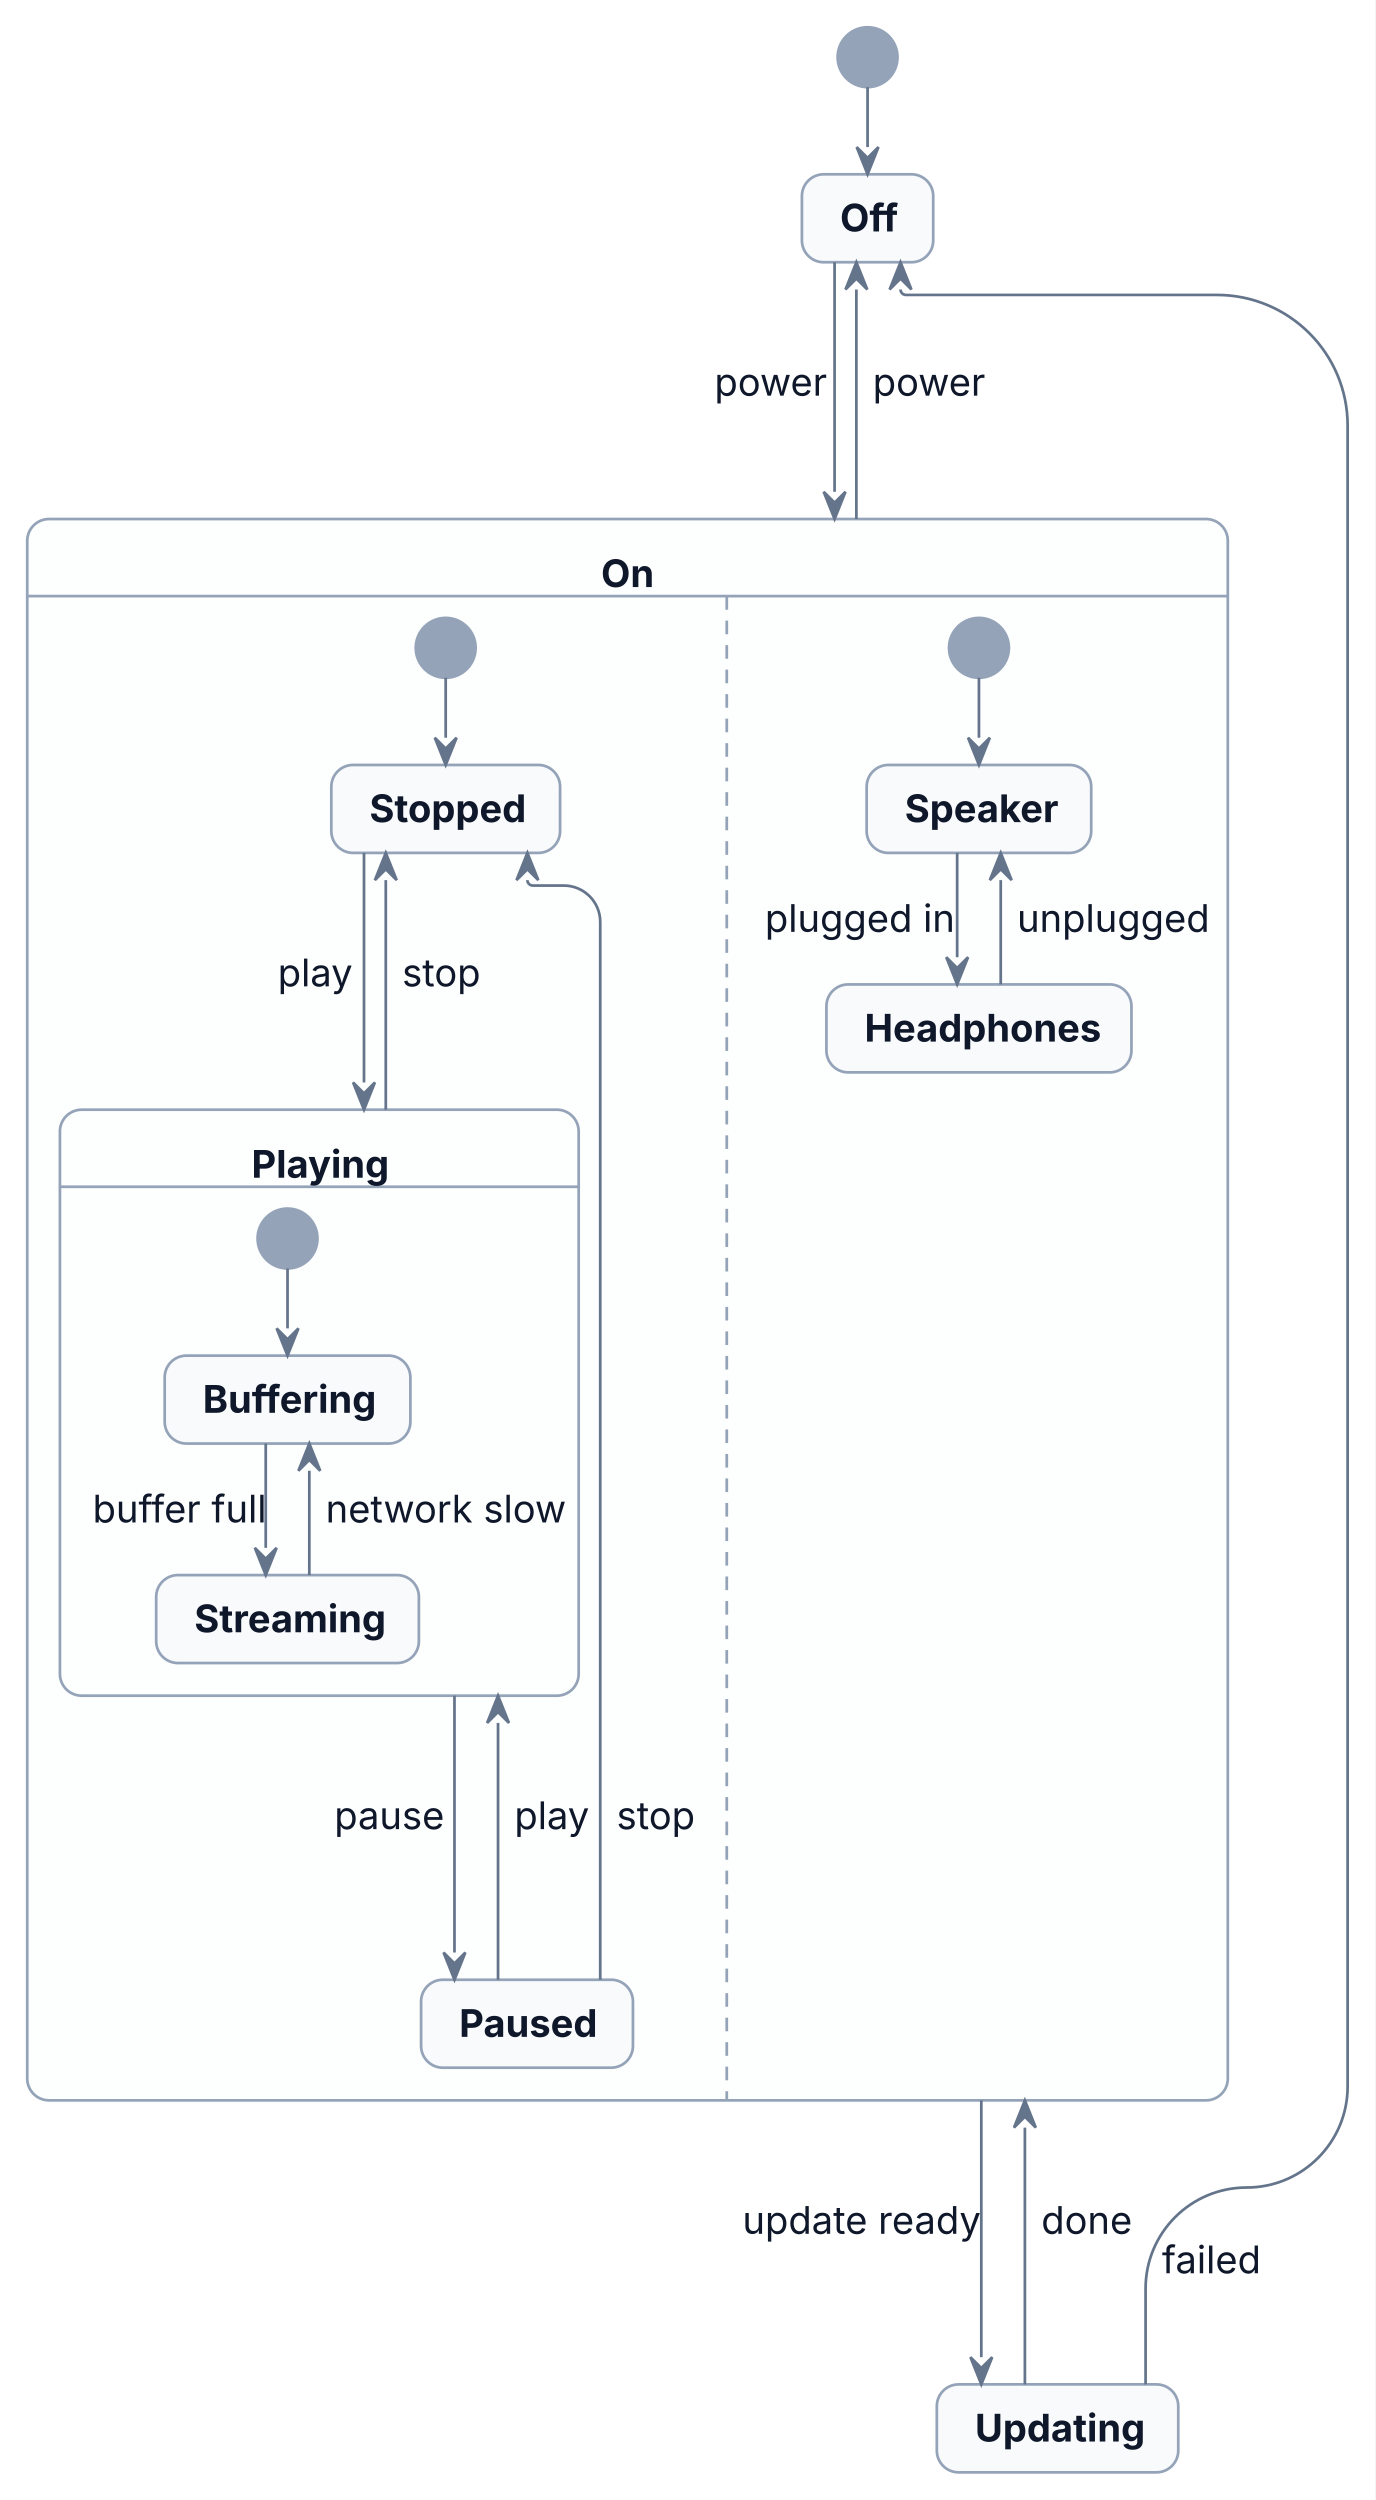
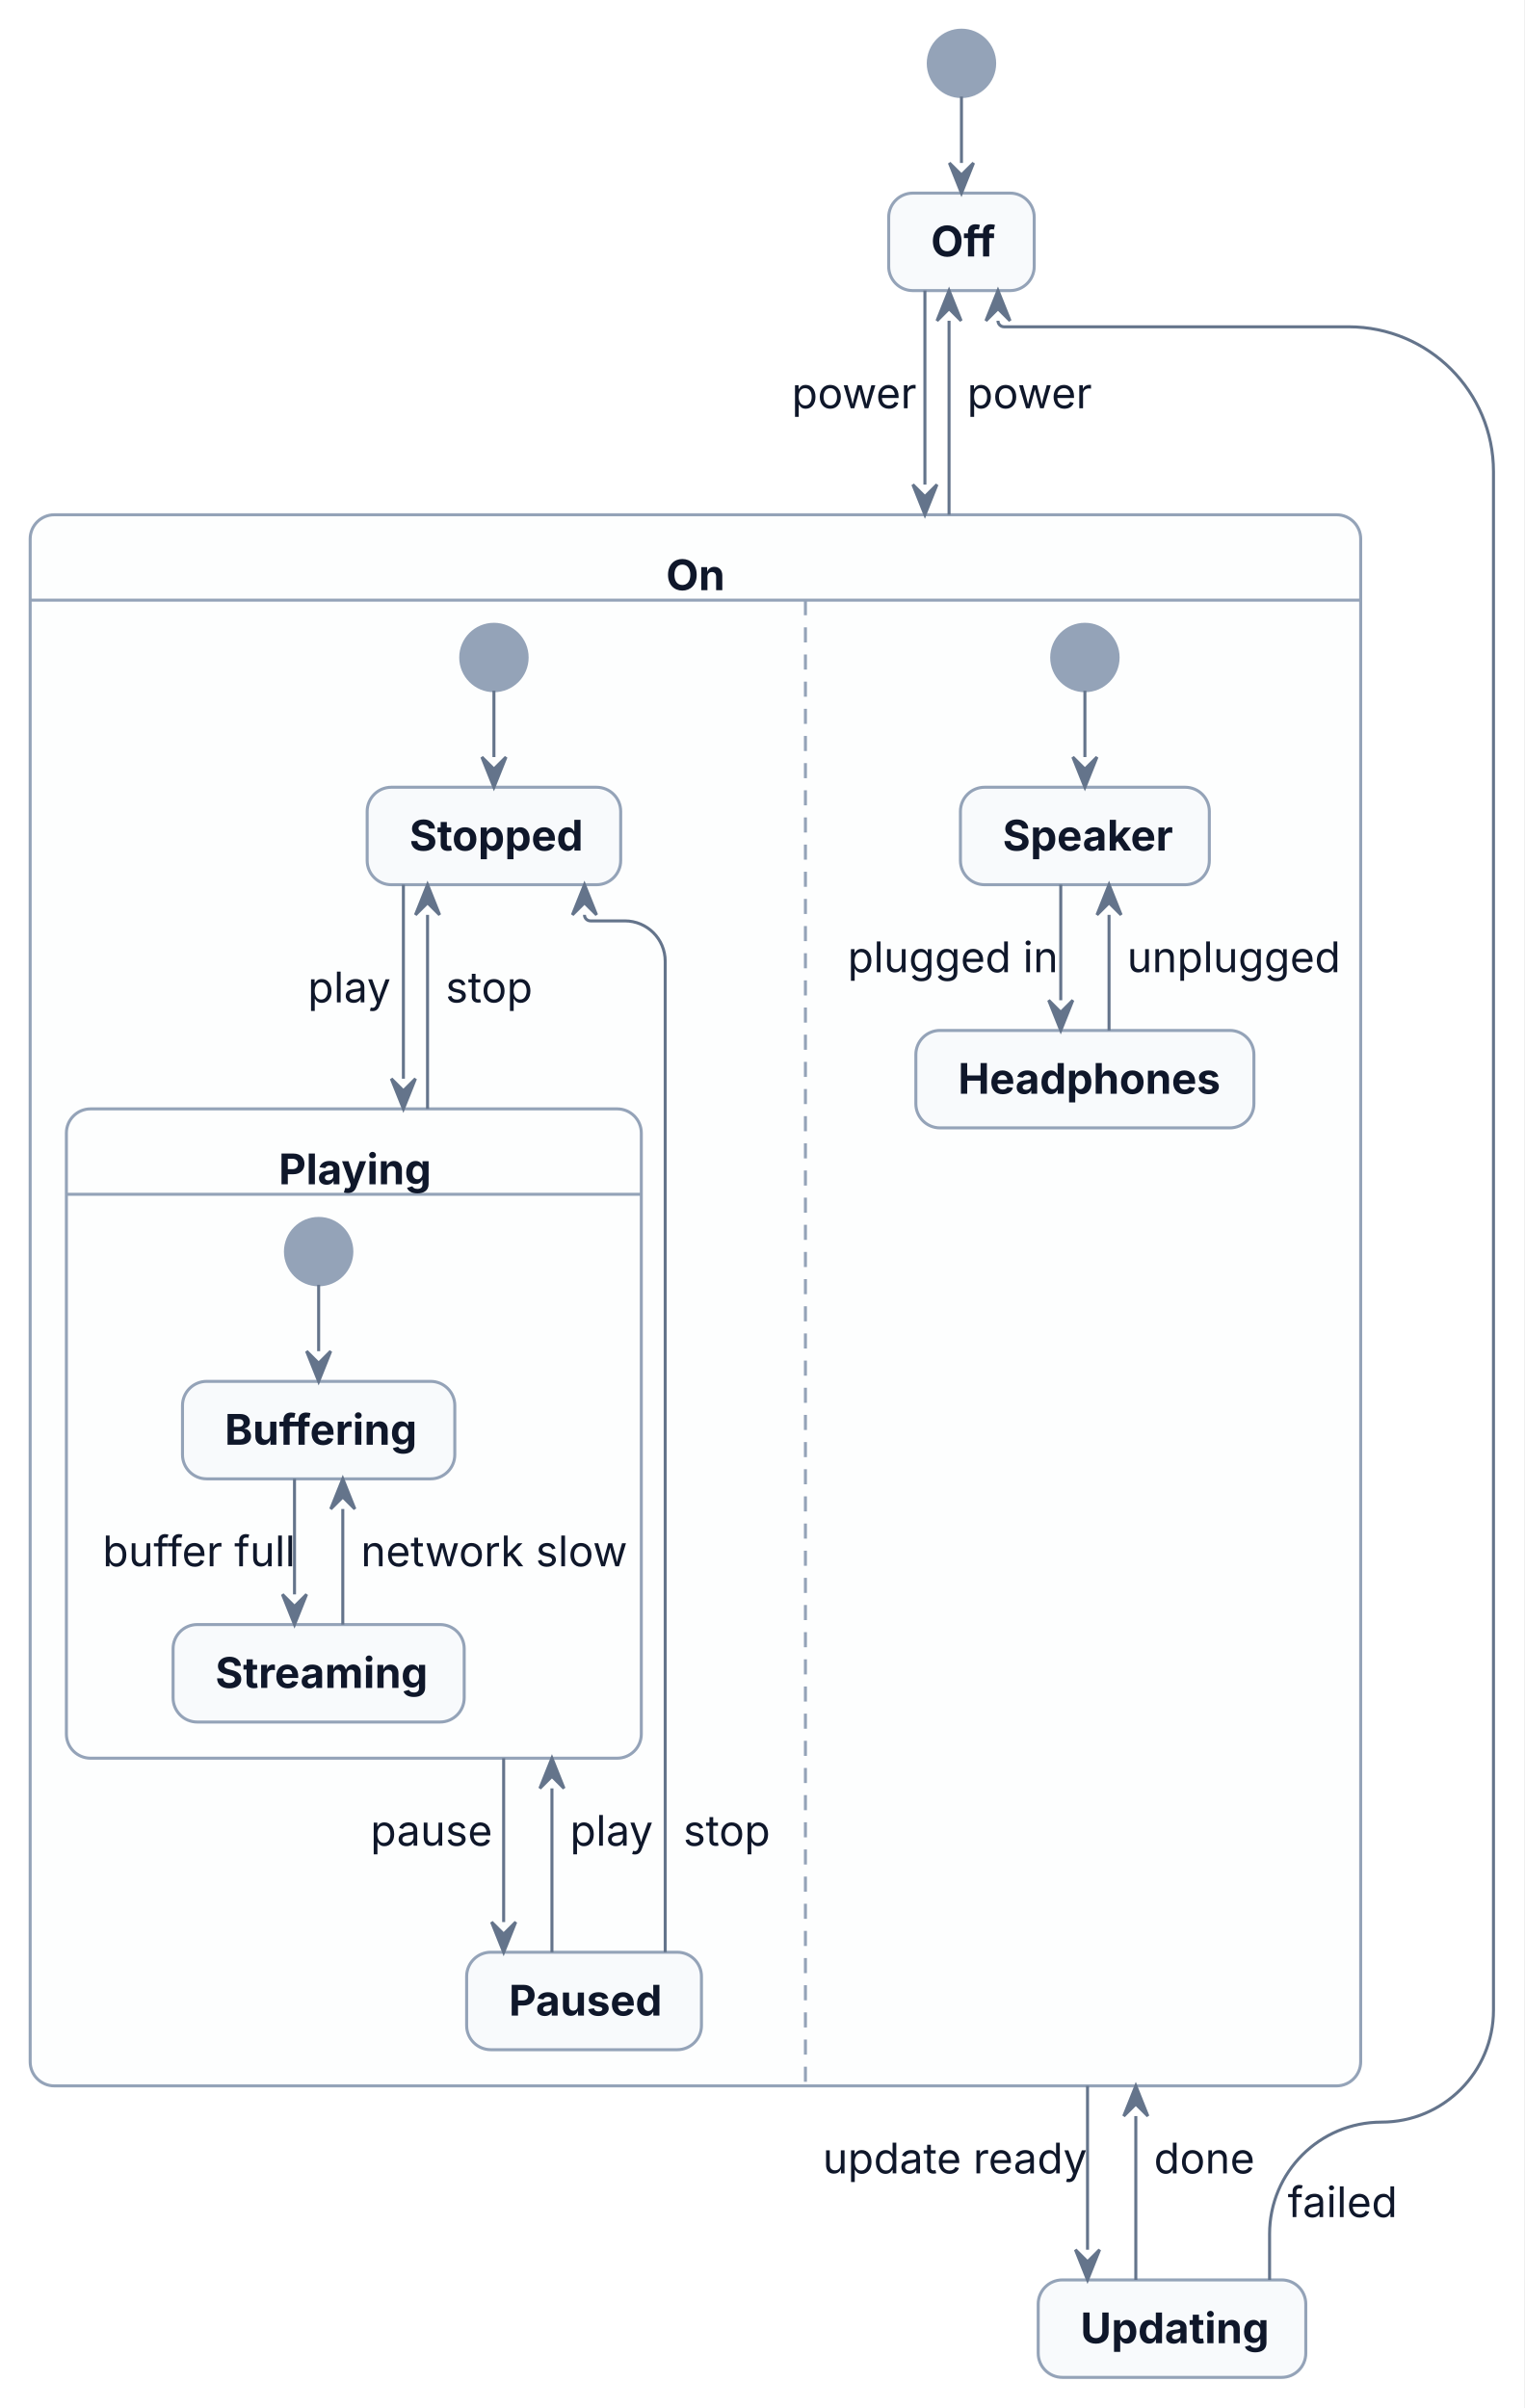
- <svg xmlns="http://www.w3.org/2000/svg" width="505" height="918" viewBox="0 0 505 918">
-   <rect x="0" y="0" width="505" height="918" fill="#FFFFFF" />
+ <svg xmlns="http://www.w3.org/2000/svg" width="505" height="798" viewBox="0 0 505 798">
+   <rect x="0" y="0" width="505" height="798" fill="#FFFFFF" />
  <g transform="translate(10,10)">
    <g>
      <ellipse cx="308.57" cy="11" rx="11" ry="11" fill="#94A3B8" stroke="#94A3B8" stroke-width="1" />
      <rect x="284.46" y="54" width="48.22" height="32.3" rx="8" ry="8" fill="#F8FAFC" stroke="#94A3B8" stroke-width="1" />
-       <rect x="0" y="180.59" width="440.85" height="580.66" rx="8" ry="8" fill="#FDFEFE" stroke="#94A3B8" stroke-width="1" />
-       <line x1="0" y1="208.89" x2="440.85" y2="208.89" fill="none" stroke="#94A3B8" stroke-width="1" />
-       <line x1="256.87" y1="208.89" x2="256.87" y2="761.26" fill="none" stroke="#94A3B8" stroke-width="1" stroke-dasharray="5,4" />
-       <ellipse cx="153.66" cy="227.89" rx="11" ry="11" fill="#94A3B8" stroke="#94A3B8" stroke-width="1" />
-       <rect x="111.66" y="270.89" width="84" height="32.3" rx="8" ry="8" fill="#F8FAFC" stroke="#94A3B8" stroke-width="1" />
-       <rect x="12" y="397.48" width="190.49" height="215.18" rx="8" ry="8" fill="#FDFEFE" stroke="#94A3B8" stroke-width="1" />
-       <line x1="12" y1="425.78" x2="202.49" y2="425.78" fill="none" stroke="#94A3B8" stroke-width="1" />
-       <ellipse cx="95.58" cy="444.78" rx="11" ry="11" fill="#94A3B8" stroke="#94A3B8" stroke-width="1" />
-       <rect x="50.47" y="487.78" width="90.22" height="32.3" rx="8" ry="8" fill="#F8FAFC" stroke="#94A3B8" stroke-width="1" />
-       <rect x="47.35" y="568.37" width="96.46" height="32.3" rx="8" ry="8" fill="#F8FAFC" stroke="#94A3B8" stroke-width="1" />
-       <rect x="144.62" y="716.96" width="77.8" height="32.3" rx="8" ry="8" fill="#F8FAFC" stroke="#94A3B8" stroke-width="1" />
-       <ellipse cx="349.47" cy="227.89" rx="11" ry="11" fill="#94A3B8" stroke="#94A3B8" stroke-width="1" />
-       <rect x="308.23" y="270.89" width="82.47" height="32.3" rx="8" ry="8" fill="#F8FAFC" stroke="#94A3B8" stroke-width="1" />
-       <rect x="293.46" y="351.48" width="112.01" height="32.3" rx="8" ry="8" fill="#F8FAFC" stroke="#94A3B8" stroke-width="1" />
-       <rect x="334" y="865.55" width="88.66" height="32.3" rx="8" ry="8" fill="#F8FAFC" stroke="#94A3B8" stroke-width="1" />
+       <rect x="0" y="160.59" width="440.85" height="520.66" rx="8" ry="8" fill="#FDFEFE" stroke="#94A3B8" stroke-width="1" />
+       <line x1="0" y1="188.89" x2="440.85" y2="188.89" fill="none" stroke="#94A3B8" stroke-width="1" />
+       <line x1="256.87" y1="188.89" x2="256.87" y2="681.26" fill="none" stroke="#94A3B8" stroke-width="1" stroke-dasharray="5,4" />
+       <ellipse cx="153.66" cy="207.89" rx="11" ry="11" fill="#94A3B8" stroke="#94A3B8" stroke-width="1" />
+       <rect x="111.66" y="250.89" width="84" height="32.3" rx="8" ry="8" fill="#F8FAFC" stroke="#94A3B8" stroke-width="1" />
+       <rect x="12" y="357.48" width="190.49" height="215.18" rx="8" ry="8" fill="#FDFEFE" stroke="#94A3B8" stroke-width="1" />
+       <line x1="12" y1="385.78" x2="202.49" y2="385.78" fill="none" stroke="#94A3B8" stroke-width="1" />
+       <ellipse cx="95.58" cy="404.78" rx="11" ry="11" fill="#94A3B8" stroke="#94A3B8" stroke-width="1" />
+       <rect x="50.47" y="447.78" width="90.22" height="32.3" rx="8" ry="8" fill="#F8FAFC" stroke="#94A3B8" stroke-width="1" />
+       <rect x="47.35" y="528.37" width="96.46" height="32.3" rx="8" ry="8" fill="#F8FAFC" stroke="#94A3B8" stroke-width="1" />
+       <rect x="144.62" y="636.96" width="77.8" height="32.3" rx="8" ry="8" fill="#F8FAFC" stroke="#94A3B8" stroke-width="1" />
+       <ellipse cx="349.47" cy="207.89" rx="11" ry="11" fill="#94A3B8" stroke="#94A3B8" stroke-width="1" />
+       <rect x="308.23" y="250.89" width="82.47" height="32.3" rx="8" ry="8" fill="#F8FAFC" stroke="#94A3B8" stroke-width="1" />
+       <rect x="293.46" y="331.48" width="112.01" height="32.3" rx="8" ry="8" fill="#F8FAFC" stroke="#94A3B8" stroke-width="1" />
+       <rect x="334" y="745.55" width="88.66" height="32.3" rx="8" ry="8" fill="#F8FAFC" stroke="#94A3B8" stroke-width="1" />
    </g>
    <g id="lines">
      <polyline points="308.57,22 308.57,44" fill="none" stroke="#64748B" stroke-width="1" />
-       <polyline points="296.46,86.3 296.46,170.59" fill="none" stroke="#64748B" stroke-width="1" />
-       <polyline points="304.46,180.59 304.46,96.3" fill="none" stroke="#64748B" stroke-width="1" />
-       <polyline points="350.34,761.26 350.34,855.55" fill="none" stroke="#64748B" stroke-width="1" />
-       <polyline points="366.34,865.55 366.34,771.26" fill="none" stroke="#64748B" stroke-width="1" />
-       <path d="M410.66,865.55 L410.66,830.35 C410.66,809.86 427.27,793.26 447.76,793.26 L447.76,793.26 C468.24,793.26 484.85,776.65 484.85,756.16 L484.85,146.3 C484.85,119.79 463.36,98.3 436.85,98.3 L322.67,98.3 C321.57,98.3 320.67,97.4 320.67,96.3 L320.67,96.3" fill="none" stroke="#64748B" stroke-width="1" />
-       <polyline points="153.66,238.89 153.66,260.89" fill="none" stroke="#64748B" stroke-width="1" />
-       <polyline points="123.66,303.18 123.66,387.48" fill="none" stroke="#64748B" stroke-width="1" />
-       <polyline points="156.88,612.66 156.88,706.96" fill="none" stroke="#64748B" stroke-width="1" />
-       <polyline points="172.88,716.96 172.88,622.66" fill="none" stroke="#64748B" stroke-width="1" />
-       <polyline points="131.66,397.48 131.66,313.18" fill="none" stroke="#64748B" stroke-width="1" />
-       <path d="M210.41,716.96 L210.41,328.56 C210.41,321.17 204.42,315.18 197.04,315.18 L185.66,315.18 C184.55,315.18 183.66,314.29 183.66,313.18 L183.66,313.18" fill="none" stroke="#64748B" stroke-width="1" />
-       <polyline points="95.58,455.78 95.58,477.78" fill="none" stroke="#64748B" stroke-width="1" />
-       <polyline points="87.58,520.07 87.58,558.37" fill="none" stroke="#64748B" stroke-width="1" />
-       <polyline points="103.58,568.37 103.58,530.07" fill="none" stroke="#64748B" stroke-width="1" />
-       <polyline points="349.47,238.89 349.47,260.89" fill="none" stroke="#64748B" stroke-width="1" />
-       <polyline points="341.47,303.18 341.47,341.48" fill="none" stroke="#64748B" stroke-width="1" />
-       <polyline points="357.47,351.48 357.47,313.18" fill="none" stroke="#64748B" stroke-width="1" />
+       <polyline points="296.46,86.3 296.46,150.59" fill="none" stroke="#64748B" stroke-width="1" />
+       <polyline points="304.46,160.59 304.46,96.3" fill="none" stroke="#64748B" stroke-width="1" />
+       <polyline points="350.34,681.26 350.34,735.55" fill="none" stroke="#64748B" stroke-width="1" />
+       <polyline points="366.34,745.55 366.34,691.26" fill="none" stroke="#64748B" stroke-width="1" />
+       <path d="M410.66,745.55 L410.66,730.35 C410.66,709.86 427.27,693.26 447.76,693.26 L447.76,693.26 C468.24,693.26 484.85,676.65 484.85,656.16 L484.85,146.3 C484.85,119.79 463.36,98.3 436.85,98.3 L322.67,98.3 C321.57,98.3 320.67,97.4 320.67,96.3 L320.67,96.3" fill="none" stroke="#64748B" stroke-width="1" />
+       <polyline points="153.66,218.89 153.66,240.89" fill="none" stroke="#64748B" stroke-width="1" />
+       <polyline points="123.66,283.18 123.66,347.48" fill="none" stroke="#64748B" stroke-width="1" />
+       <polyline points="156.88,572.66 156.88,626.96" fill="none" stroke="#64748B" stroke-width="1" />
+       <polyline points="172.88,636.96 172.88,582.66" fill="none" stroke="#64748B" stroke-width="1" />
+       <polyline points="131.66,357.48 131.66,293.18" fill="none" stroke="#64748B" stroke-width="1" />
+       <path d="M210.41,636.96 L210.41,308.56 C210.41,301.17 204.42,295.18 197.04,295.18 L185.66,295.18 C184.55,295.18 183.66,294.29 183.66,293.18 L183.66,293.18" fill="none" stroke="#64748B" stroke-width="1" />
+       <polyline points="95.58,415.78 95.58,437.78" fill="none" stroke="#64748B" stroke-width="1" />
+       <polyline points="87.58,480.07 87.58,518.37" fill="none" stroke="#64748B" stroke-width="1" />
+       <polyline points="103.58,528.37 103.58,490.07" fill="none" stroke="#64748B" stroke-width="1" />
+       <polyline points="349.47,218.89 349.47,240.89" fill="none" stroke="#64748B" stroke-width="1" />
+       <polyline points="341.47,283.18 341.47,321.48" fill="none" stroke="#64748B" stroke-width="1" />
+       <polyline points="357.47,331.48 357.47,293.18" fill="none" stroke="#64748B" stroke-width="1" />
      <polygon points="304.57,44 308.57,54 312.57,44 308.57,48" fill="#64748B" stroke="#64748B" stroke-width="1" />
-       <polygon points="292.46,170.59 296.46,180.59 300.46,170.59 296.46,174.59" fill="#64748B" stroke="#64748B" stroke-width="1" />
+       <polygon points="292.46,150.59 296.46,160.59 300.46,150.59 296.46,154.59" fill="#64748B" stroke="#64748B" stroke-width="1" />
      <polygon points="308.46,96.3 304.46,86.3 300.46,96.3 304.46,92.3" fill="#64748B" stroke="#64748B" stroke-width="1" />
-       <polygon points="346.34,855.55 350.34,865.55 354.34,855.55 350.34,859.55" fill="#64748B" stroke="#64748B" stroke-width="1" />
-       <polygon points="370.34,771.26 366.34,761.26 362.34,771.26 366.34,767.26" fill="#64748B" stroke="#64748B" stroke-width="1" />
+       <polygon points="346.34,735.55 350.34,745.55 354.34,735.55 350.34,739.55" fill="#64748B" stroke="#64748B" stroke-width="1" />
+       <polygon points="370.34,691.26 366.34,681.26 362.34,691.26 366.34,687.26" fill="#64748B" stroke="#64748B" stroke-width="1" />
      <polygon points="324.67,96.3 320.67,86.3 316.67,96.3 320.67,92.3" fill="#64748B" stroke="#64748B" stroke-width="1" />
-       <polygon points="149.66,260.89 153.66,270.89 157.66,260.89 153.66,264.89" fill="#64748B" stroke="#64748B" stroke-width="1" />
-       <polygon points="119.66,387.48 123.66,397.48 127.66,387.48 123.66,391.48" fill="#64748B" stroke="#64748B" stroke-width="1" />
-       <polygon points="152.88,706.96 156.88,716.96 160.88,706.96 156.88,710.96" fill="#64748B" stroke="#64748B" stroke-width="1" />
-       <polygon points="176.88,622.66 172.88,612.66 168.88,622.66 172.88,618.66" fill="#64748B" stroke="#64748B" stroke-width="1" />
-       <polygon points="135.66,313.18 131.66,303.18 127.66,313.18 131.66,309.18" fill="#64748B" stroke="#64748B" stroke-width="1" />
-       <polygon points="187.66,313.18 183.66,303.18 179.66,313.18 183.66,309.18" fill="#64748B" stroke="#64748B" stroke-width="1" />
-       <polygon points="91.58,477.78 95.58,487.78 99.58,477.78 95.58,481.78" fill="#64748B" stroke="#64748B" stroke-width="1" />
-       <polygon points="83.58,558.37 87.58,568.37 91.58,558.37 87.58,562.37" fill="#64748B" stroke="#64748B" stroke-width="1" />
-       <polygon points="107.58,530.07 103.58,520.07 99.58,530.07 103.58,526.07" fill="#64748B" stroke="#64748B" stroke-width="1" />
-       <polygon points="345.47,260.89 349.47,270.89 353.47,260.89 349.47,264.89" fill="#64748B" stroke="#64748B" stroke-width="1" />
-       <polygon points="337.47,341.48 341.47,351.48 345.47,341.48 341.47,345.48" fill="#64748B" stroke="#64748B" stroke-width="1" />
-       <polygon points="361.47,313.18 357.47,303.18 353.47,313.18 357.47,309.18" fill="#64748B" stroke="#64748B" stroke-width="1" />
+       <polygon points="149.66,240.89 153.66,250.89 157.66,240.89 153.66,244.89" fill="#64748B" stroke="#64748B" stroke-width="1" />
+       <polygon points="119.66,347.48 123.66,357.48 127.66,347.48 123.66,351.48" fill="#64748B" stroke="#64748B" stroke-width="1" />
+       <polygon points="152.88,626.96 156.88,636.96 160.88,626.96 156.88,630.96" fill="#64748B" stroke="#64748B" stroke-width="1" />
+       <polygon points="176.88,582.66 172.88,572.66 168.88,582.66 172.88,578.66" fill="#64748B" stroke="#64748B" stroke-width="1" />
+       <polygon points="135.66,293.18 131.66,283.18 127.66,293.18 131.66,289.18" fill="#64748B" stroke="#64748B" stroke-width="1" />
+       <polygon points="187.66,293.18 183.66,283.18 179.66,293.18 183.66,289.18" fill="#64748B" stroke="#64748B" stroke-width="1" />
+       <polygon points="91.58,437.78 95.58,447.78 99.58,437.78 95.58,441.78" fill="#64748B" stroke="#64748B" stroke-width="1" />
+       <polygon points="83.58,518.37 87.58,528.37 91.58,518.37 87.58,522.37" fill="#64748B" stroke="#64748B" stroke-width="1" />
+       <polygon points="107.58,490.07 103.58,480.07 99.58,490.07 103.58,486.07" fill="#64748B" stroke="#64748B" stroke-width="1" />
+       <polygon points="345.47,240.89 349.47,250.89 353.47,240.89 349.47,244.89" fill="#64748B" stroke="#64748B" stroke-width="1" />
+       <polygon points="337.47,321.48 341.47,331.48 345.47,321.48 341.47,325.48" fill="#64748B" stroke="#64748B" stroke-width="1" />
+       <polygon points="361.47,293.18 357.47,283.18 353.47,293.18 357.47,289.18" fill="#64748B" stroke="#64748B" stroke-width="1" />
    </g>
    <g>
      <text font-family="Inter, ui-sans-serif, system-ui, -apple-system, Segoe UI, DejaVu Sans, Liberation Sans, sans-serif, Noto Color Emoji, Apple Color Emoji, Segoe UI Emoji" xml:space="preserve">
        <tspan x="298.46" y="74.99" font-size="14" fill="#0F172A" font-weight="bold" textLength="20.22" lengthAdjust="spacing">Off</tspan>
      </text>
      <text font-family="Inter, ui-sans-serif, system-ui, -apple-system, Segoe UI, DejaVu Sans, Liberation Sans, sans-serif, Noto Color Emoji, Apple Color Emoji, Segoe UI Emoji" xml:space="preserve">
-         <tspan x="210.7" y="205.58" font-size="14" fill="#0F172A" font-weight="bold" textLength="19.45" lengthAdjust="spacing">On</tspan>
+         <tspan x="210.7" y="185.58" font-size="14" fill="#0F172A" font-weight="bold" textLength="19.45" lengthAdjust="spacing">On</tspan>
      </text>
      <text font-family="Inter, ui-sans-serif, system-ui, -apple-system, Segoe UI, DejaVu Sans, Liberation Sans, sans-serif, Noto Color Emoji, Apple Color Emoji, Segoe UI Emoji" xml:space="preserve">
-         <tspan x="125.66" y="291.88" font-size="14" fill="#0F172A" font-weight="bold" textLength="56" lengthAdjust="spacing">Stopped</tspan>
+         <tspan x="125.66" y="271.88" font-size="14" fill="#0F172A" font-weight="bold" textLength="56" lengthAdjust="spacing">Stopped</tspan>
      </text>
      <text font-family="Inter, ui-sans-serif, system-ui, -apple-system, Segoe UI, DejaVu Sans, Liberation Sans, sans-serif, Noto Color Emoji, Apple Color Emoji, Segoe UI Emoji" xml:space="preserve">
-         <tspan x="82.35" y="422.47" font-size="14" fill="#0F172A" font-weight="bold" textLength="49.8" lengthAdjust="spacing">Playing</tspan>
+         <tspan x="82.35" y="382.47" font-size="14" fill="#0F172A" font-weight="bold" textLength="49.8" lengthAdjust="spacing">Playing</tspan>
      </text>
      <text font-family="Inter, ui-sans-serif, system-ui, -apple-system, Segoe UI, DejaVu Sans, Liberation Sans, sans-serif, Noto Color Emoji, Apple Color Emoji, Segoe UI Emoji" xml:space="preserve">
-         <tspan x="64.47" y="508.77" font-size="14" fill="#0F172A" font-weight="bold" textLength="62.22" lengthAdjust="spacing">Buffering</tspan>
+         <tspan x="64.47" y="468.77" font-size="14" fill="#0F172A" font-weight="bold" textLength="62.22" lengthAdjust="spacing">Buffering</tspan>
      </text>
      <text font-family="Inter, ui-sans-serif, system-ui, -apple-system, Segoe UI, DejaVu Sans, Liberation Sans, sans-serif, Noto Color Emoji, Apple Color Emoji, Segoe UI Emoji" xml:space="preserve">
-         <tspan x="61.35" y="589.36" font-size="14" fill="#0F172A" font-weight="bold" textLength="68.46" lengthAdjust="spacing">Streaming</tspan>
+         <tspan x="61.35" y="549.36" font-size="14" fill="#0F172A" font-weight="bold" textLength="68.46" lengthAdjust="spacing">Streaming</tspan>
      </text>
      <text font-family="Inter, ui-sans-serif, system-ui, -apple-system, Segoe UI, DejaVu Sans, Liberation Sans, sans-serif, Noto Color Emoji, Apple Color Emoji, Segoe UI Emoji" xml:space="preserve">
-         <tspan x="24" y="549.06" font-size="14" fill="#0F172A" textLength="57.58" lengthAdjust="spacing">buffer full</tspan>
+         <tspan x="24" y="509.06" font-size="14" fill="#0F172A" textLength="57.58" lengthAdjust="spacing">buffer full</tspan>
      </text>
      <text font-family="Inter, ui-sans-serif, system-ui, -apple-system, Segoe UI, DejaVu Sans, Liberation Sans, sans-serif, Noto Color Emoji, Apple Color Emoji, Segoe UI Emoji" xml:space="preserve">
-         <tspan x="109.58" y="549.06" font-size="14" fill="#0F172A" textLength="80.91" lengthAdjust="spacing">network slow</tspan>
+         <tspan x="109.58" y="509.06" font-size="14" fill="#0F172A" textLength="80.91" lengthAdjust="spacing">network slow</tspan>
      </text>
      <text font-family="Inter, ui-sans-serif, system-ui, -apple-system, Segoe UI, DejaVu Sans, Liberation Sans, sans-serif, Noto Color Emoji, Apple Color Emoji, Segoe UI Emoji" xml:space="preserve">
-         <tspan x="158.62" y="737.95" font-size="14" fill="#0F172A" font-weight="bold" textLength="49.8" lengthAdjust="spacing">Paused</tspan>
+         <tspan x="158.62" y="657.95" font-size="14" fill="#0F172A" font-weight="bold" textLength="49.8" lengthAdjust="spacing">Paused</tspan>
      </text>
      <text font-family="Inter, ui-sans-serif, system-ui, -apple-system, Segoe UI, DejaVu Sans, Liberation Sans, sans-serif, Noto Color Emoji, Apple Color Emoji, Segoe UI Emoji" xml:space="preserve">
-         <tspan x="91.98" y="352.18" font-size="14" fill="#0F172A" textLength="25.68" lengthAdjust="spacing">play</tspan>
+         <tspan x="91.98" y="322.18" font-size="14" fill="#0F172A" textLength="25.68" lengthAdjust="spacing">play</tspan>
      </text>
      <text font-family="Inter, ui-sans-serif, system-ui, -apple-system, Segoe UI, DejaVu Sans, Liberation Sans, sans-serif, Noto Color Emoji, Apple Color Emoji, Segoe UI Emoji" xml:space="preserve">
-         <tspan x="112.75" y="661.66" font-size="14" fill="#0F172A" textLength="38.14" lengthAdjust="spacing">pause</tspan>
+         <tspan x="112.75" y="601.66" font-size="14" fill="#0F172A" textLength="38.14" lengthAdjust="spacing">pause</tspan>
      </text>
      <text font-family="Inter, ui-sans-serif, system-ui, -apple-system, Segoe UI, DejaVu Sans, Liberation Sans, sans-serif, Noto Color Emoji, Apple Color Emoji, Segoe UI Emoji" xml:space="preserve">
-         <tspan x="178.88" y="661.66" font-size="14" fill="#0F172A" textLength="25.68" lengthAdjust="spacing">play</tspan>
+         <tspan x="178.88" y="601.66" font-size="14" fill="#0F172A" textLength="25.68" lengthAdjust="spacing">play</tspan>
      </text>
      <text font-family="Inter, ui-sans-serif, system-ui, -apple-system, Segoe UI, DejaVu Sans, Liberation Sans, sans-serif, Noto Color Emoji, Apple Color Emoji, Segoe UI Emoji" xml:space="preserve">
-         <tspan x="137.66" y="352.18" font-size="14" fill="#0F172A" textLength="26.46" lengthAdjust="spacing">stop</tspan>
+         <tspan x="137.66" y="322.18" font-size="14" fill="#0F172A" textLength="26.46" lengthAdjust="spacing">stop</tspan>
      </text>
      <text font-family="Inter, ui-sans-serif, system-ui, -apple-system, Segoe UI, DejaVu Sans, Liberation Sans, sans-serif, Noto Color Emoji, Apple Color Emoji, Segoe UI Emoji" xml:space="preserve">
-         <tspan x="216.41" y="661.66" font-size="14" fill="#0F172A" textLength="26.46" lengthAdjust="spacing">stop</tspan>
+         <tspan x="216.41" y="601.66" font-size="14" fill="#0F172A" textLength="26.46" lengthAdjust="spacing">stop</tspan>
      </text>
      <text font-family="Inter, ui-sans-serif, system-ui, -apple-system, Segoe UI, DejaVu Sans, Liberation Sans, sans-serif, Noto Color Emoji, Apple Color Emoji, Segoe UI Emoji" xml:space="preserve">
-         <tspan x="322.23" y="291.88" font-size="14" fill="#0F172A" font-weight="bold" textLength="54.47" lengthAdjust="spacing">Speaker</tspan>
+         <tspan x="322.23" y="271.88" font-size="14" fill="#0F172A" font-weight="bold" textLength="54.47" lengthAdjust="spacing">Speaker</tspan>
      </text>
      <text font-family="Inter, ui-sans-serif, system-ui, -apple-system, Segoe UI, DejaVu Sans, Liberation Sans, sans-serif, Noto Color Emoji, Apple Color Emoji, Segoe UI Emoji" xml:space="preserve">
-         <tspan x="307.46" y="372.47" font-size="14" fill="#0F172A" font-weight="bold" textLength="84.01" lengthAdjust="spacing">Headphones</tspan>
+         <tspan x="307.46" y="352.47" font-size="14" fill="#0F172A" font-weight="bold" textLength="84.01" lengthAdjust="spacing">Headphones</tspan>
      </text>
      <text font-family="Inter, ui-sans-serif, system-ui, -apple-system, Segoe UI, DejaVu Sans, Liberation Sans, sans-serif, Noto Color Emoji, Apple Color Emoji, Segoe UI Emoji" xml:space="preserve">
-         <tspan x="270.87" y="332.18" font-size="14" fill="#0F172A" textLength="64.6" lengthAdjust="spacing">plugged in</tspan>
+         <tspan x="270.87" y="312.18" font-size="14" fill="#0F172A" textLength="64.6" lengthAdjust="spacing">plugged in</tspan>
      </text>
      <text font-family="Inter, ui-sans-serif, system-ui, -apple-system, Segoe UI, DejaVu Sans, Liberation Sans, sans-serif, Noto Color Emoji, Apple Color Emoji, Segoe UI Emoji" xml:space="preserve">
-         <tspan x="363.47" y="332.18" font-size="14" fill="#0F172A" textLength="65.38" lengthAdjust="spacing">unplugged</tspan>
+         <tspan x="363.47" y="312.18" font-size="14" fill="#0F172A" textLength="65.38" lengthAdjust="spacing">unplugged</tspan>
      </text>
      <text font-family="Inter, ui-sans-serif, system-ui, -apple-system, Segoe UI, DejaVu Sans, Liberation Sans, sans-serif, Noto Color Emoji, Apple Color Emoji, Segoe UI Emoji" xml:space="preserve">
-         <tspan x="348" y="886.54" font-size="14" fill="#0F172A" font-weight="bold" textLength="60.66" lengthAdjust="spacing">Updating</tspan>
+         <tspan x="348" y="766.54" font-size="14" fill="#0F172A" font-weight="bold" textLength="60.66" lengthAdjust="spacing">Updating</tspan>
      </text>
      <text font-family="Inter, ui-sans-serif, system-ui, -apple-system, Segoe UI, DejaVu Sans, Liberation Sans, sans-serif, Noto Color Emoji, Apple Color Emoji, Segoe UI Emoji" xml:space="preserve">
-         <tspan x="252.34" y="135.29" font-size="14" fill="#0F172A" textLength="38.12" lengthAdjust="spacing">power</tspan>
+         <tspan x="252.34" y="125.29" font-size="14" fill="#0F172A" textLength="38.12" lengthAdjust="spacing">power</tspan>
      </text>
      <text font-family="Inter, ui-sans-serif, system-ui, -apple-system, Segoe UI, DejaVu Sans, Liberation Sans, sans-serif, Noto Color Emoji, Apple Color Emoji, Segoe UI Emoji" xml:space="preserve">
-         <tspan x="310.46" y="135.29" font-size="14" fill="#0F172A" textLength="38.12" lengthAdjust="spacing">power</tspan>
+         <tspan x="310.46" y="125.29" font-size="14" fill="#0F172A" textLength="38.12" lengthAdjust="spacing">power</tspan>
      </text>
      <text font-family="Inter, ui-sans-serif, system-ui, -apple-system, Segoe UI, DejaVu Sans, Liberation Sans, sans-serif, Noto Color Emoji, Apple Color Emoji, Segoe UI Emoji" xml:space="preserve">
-         <tspan x="262.63" y="810.25" font-size="14" fill="#0F172A" textLength="81.72" lengthAdjust="spacing">update ready</tspan>
+         <tspan x="262.63" y="710.25" font-size="14" fill="#0F172A" textLength="81.72" lengthAdjust="spacing">update ready</tspan>
      </text>
      <text font-family="Inter, ui-sans-serif, system-ui, -apple-system, Segoe UI, DejaVu Sans, Liberation Sans, sans-serif, Noto Color Emoji, Apple Color Emoji, Segoe UI Emoji" xml:space="preserve">
-         <tspan x="372.34" y="810.25" font-size="14" fill="#0F172A" textLength="31.14" lengthAdjust="spacing">done</tspan>
+         <tspan x="372.34" y="710.25" font-size="14" fill="#0F172A" textLength="31.14" lengthAdjust="spacing">done</tspan>
      </text>
      <text font-family="Inter, ui-sans-serif, system-ui, -apple-system, Segoe UI, DejaVu Sans, Liberation Sans, sans-serif, Noto Color Emoji, Apple Color Emoji, Segoe UI Emoji" xml:space="preserve">
-         <tspan x="416.66" y="824.74" font-size="14" fill="#0F172A" textLength="33.46" lengthAdjust="spacing">failed</tspan>
+         <tspan x="416.66" y="724.74" font-size="14" fill="#0F172A" textLength="33.46" lengthAdjust="spacing">failed</tspan>
      </text>
    </g>
  </g>
</svg>
